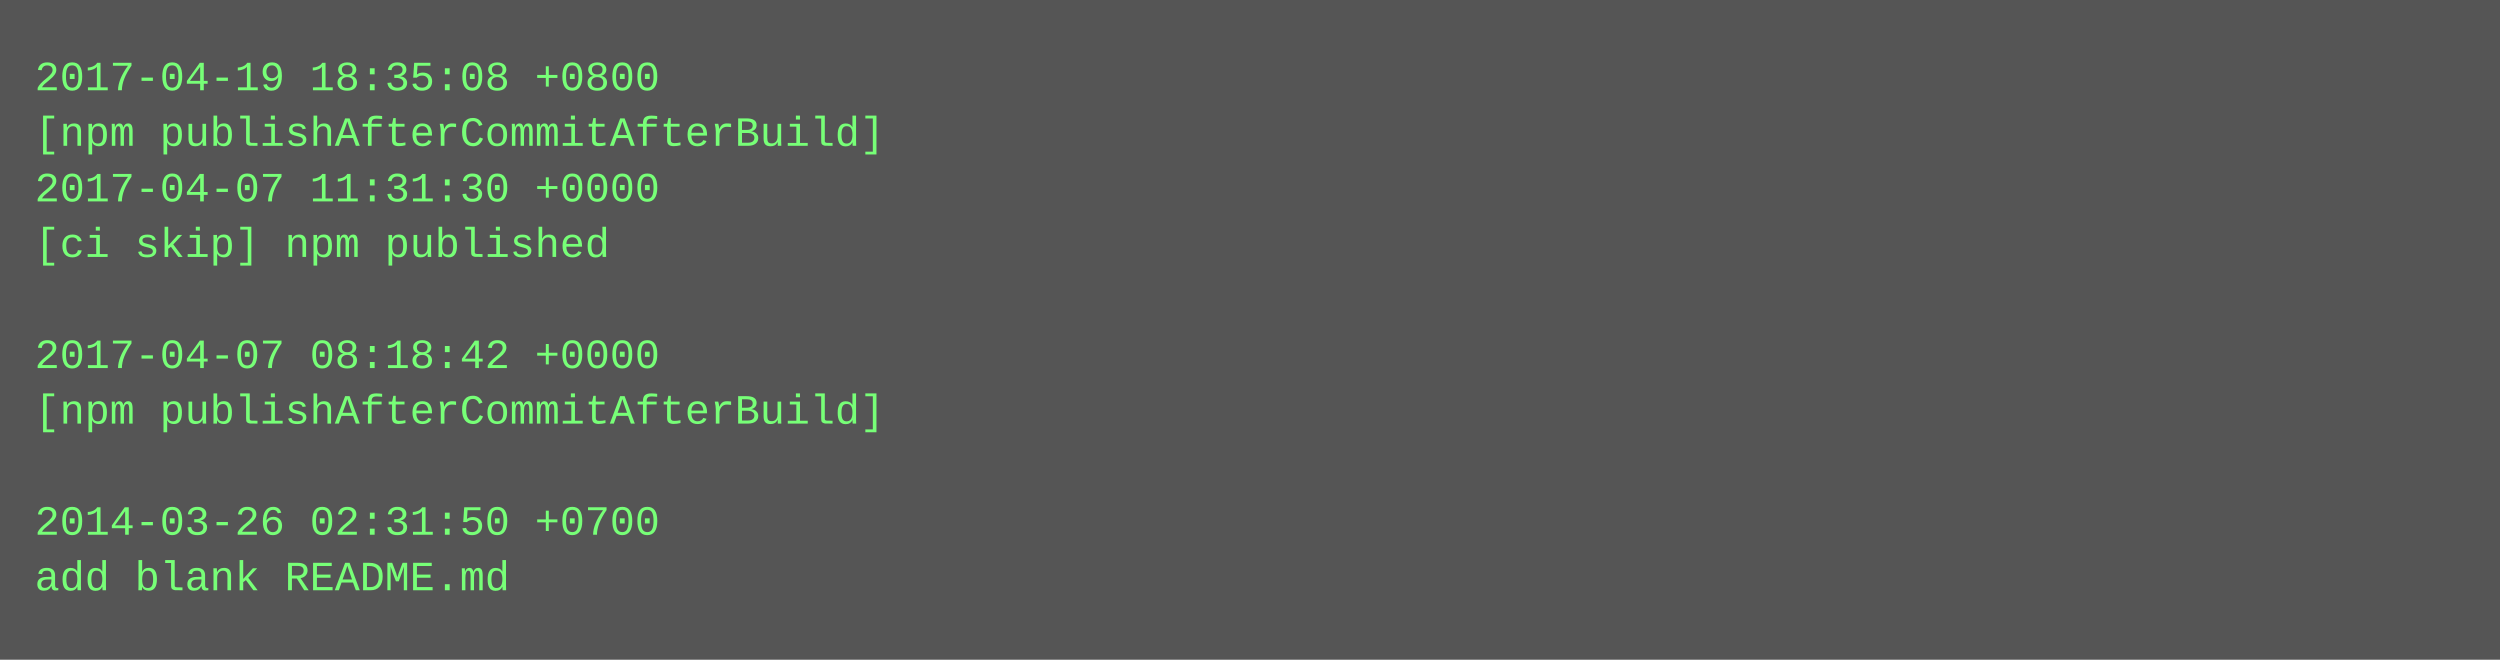
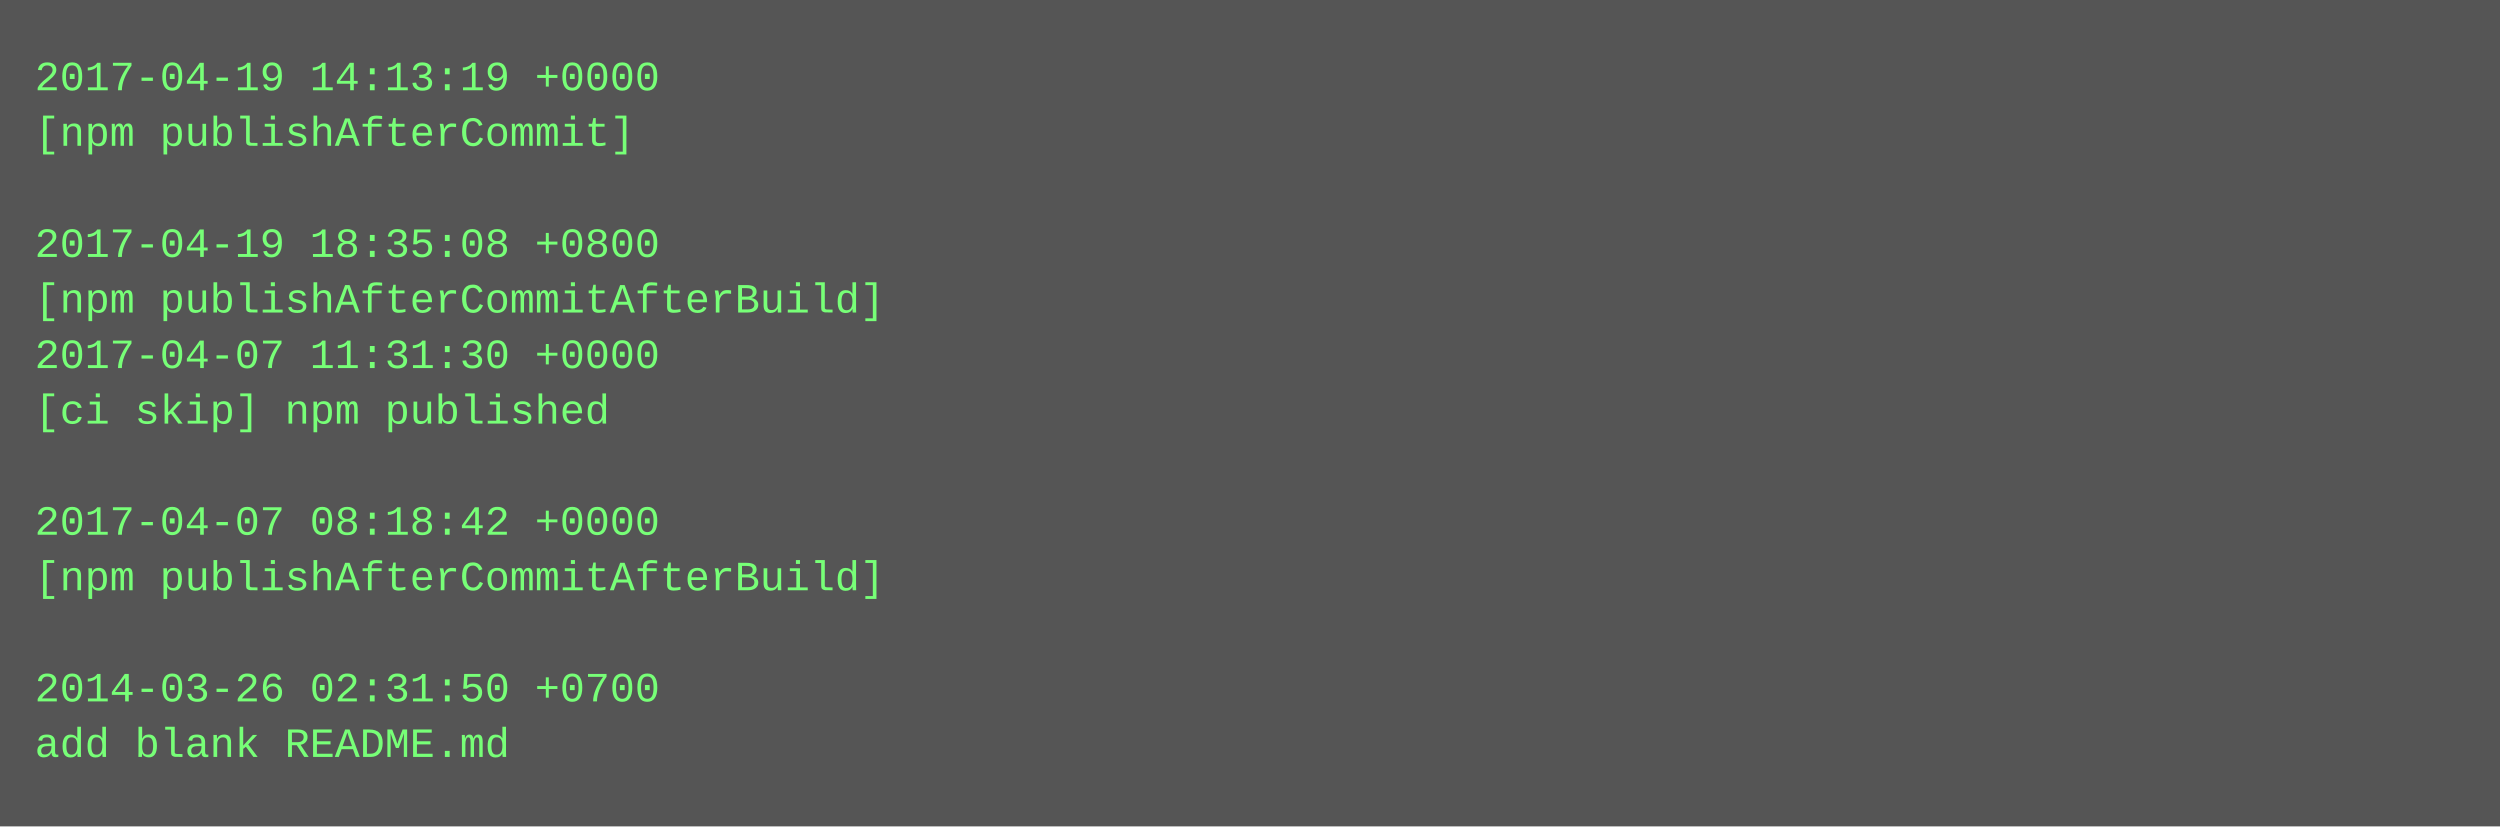
- <svg xmlns="http://www.w3.org/2000/svg" height="190" width="720">
-   <rect height="190" fill="#555" width="720" />
+ <svg xmlns="http://www.w3.org/2000/svg" height="238" width="720">
+   <rect height="238" fill="#555" width="720" />
  <text fill="#7f7" font-family="Courier New" font-size="12" xml:space="preserve">
-     <tspan x="10" y="26">2017-04-19 18:35:08 +0800</tspan>
-     <tspan x="10" y="42">[npm publishAfterCommitAfterBuild]</tspan>
-     <tspan x="10" y="58">2017-04-07 11:31:30 +0000</tspan>
-     <tspan x="10" y="74">[ci skip] npm published</tspan>
-     <tspan x="10" y="90" />
-     <tspan x="10" y="106">2017-04-07 08:18:42 +0000</tspan>
-     <tspan x="10" y="122">[npm publishAfterCommitAfterBuild]</tspan>
+     <tspan x="10" y="26">2017-04-19 14:13:19 +0000</tspan>
+     <tspan x="10" y="42">[npm publishAfterCommit]</tspan>
+     <tspan x="10" y="58" />
+     <tspan x="10" y="74">2017-04-19 18:35:08 +0800</tspan>
+     <tspan x="10" y="90">[npm publishAfterCommitAfterBuild]</tspan>
+     <tspan x="10" y="106">2017-04-07 11:31:30 +0000</tspan>
+     <tspan x="10" y="122">[ci skip] npm published</tspan>
    <tspan x="10" y="138" />
-     <tspan x="10" y="154">2014-03-26 02:31:50 +0700</tspan>
-     <tspan x="10" y="170">add blank README.md</tspan>
+     <tspan x="10" y="154">2017-04-07 08:18:42 +0000</tspan>
+     <tspan x="10" y="170">[npm publishAfterCommitAfterBuild]</tspan>
+     <tspan x="10" y="186" />
+     <tspan x="10" y="202">2014-03-26 02:31:50 +0700</tspan>
+     <tspan x="10" y="218">add blank README.md</tspan>
  </text>
</svg>
